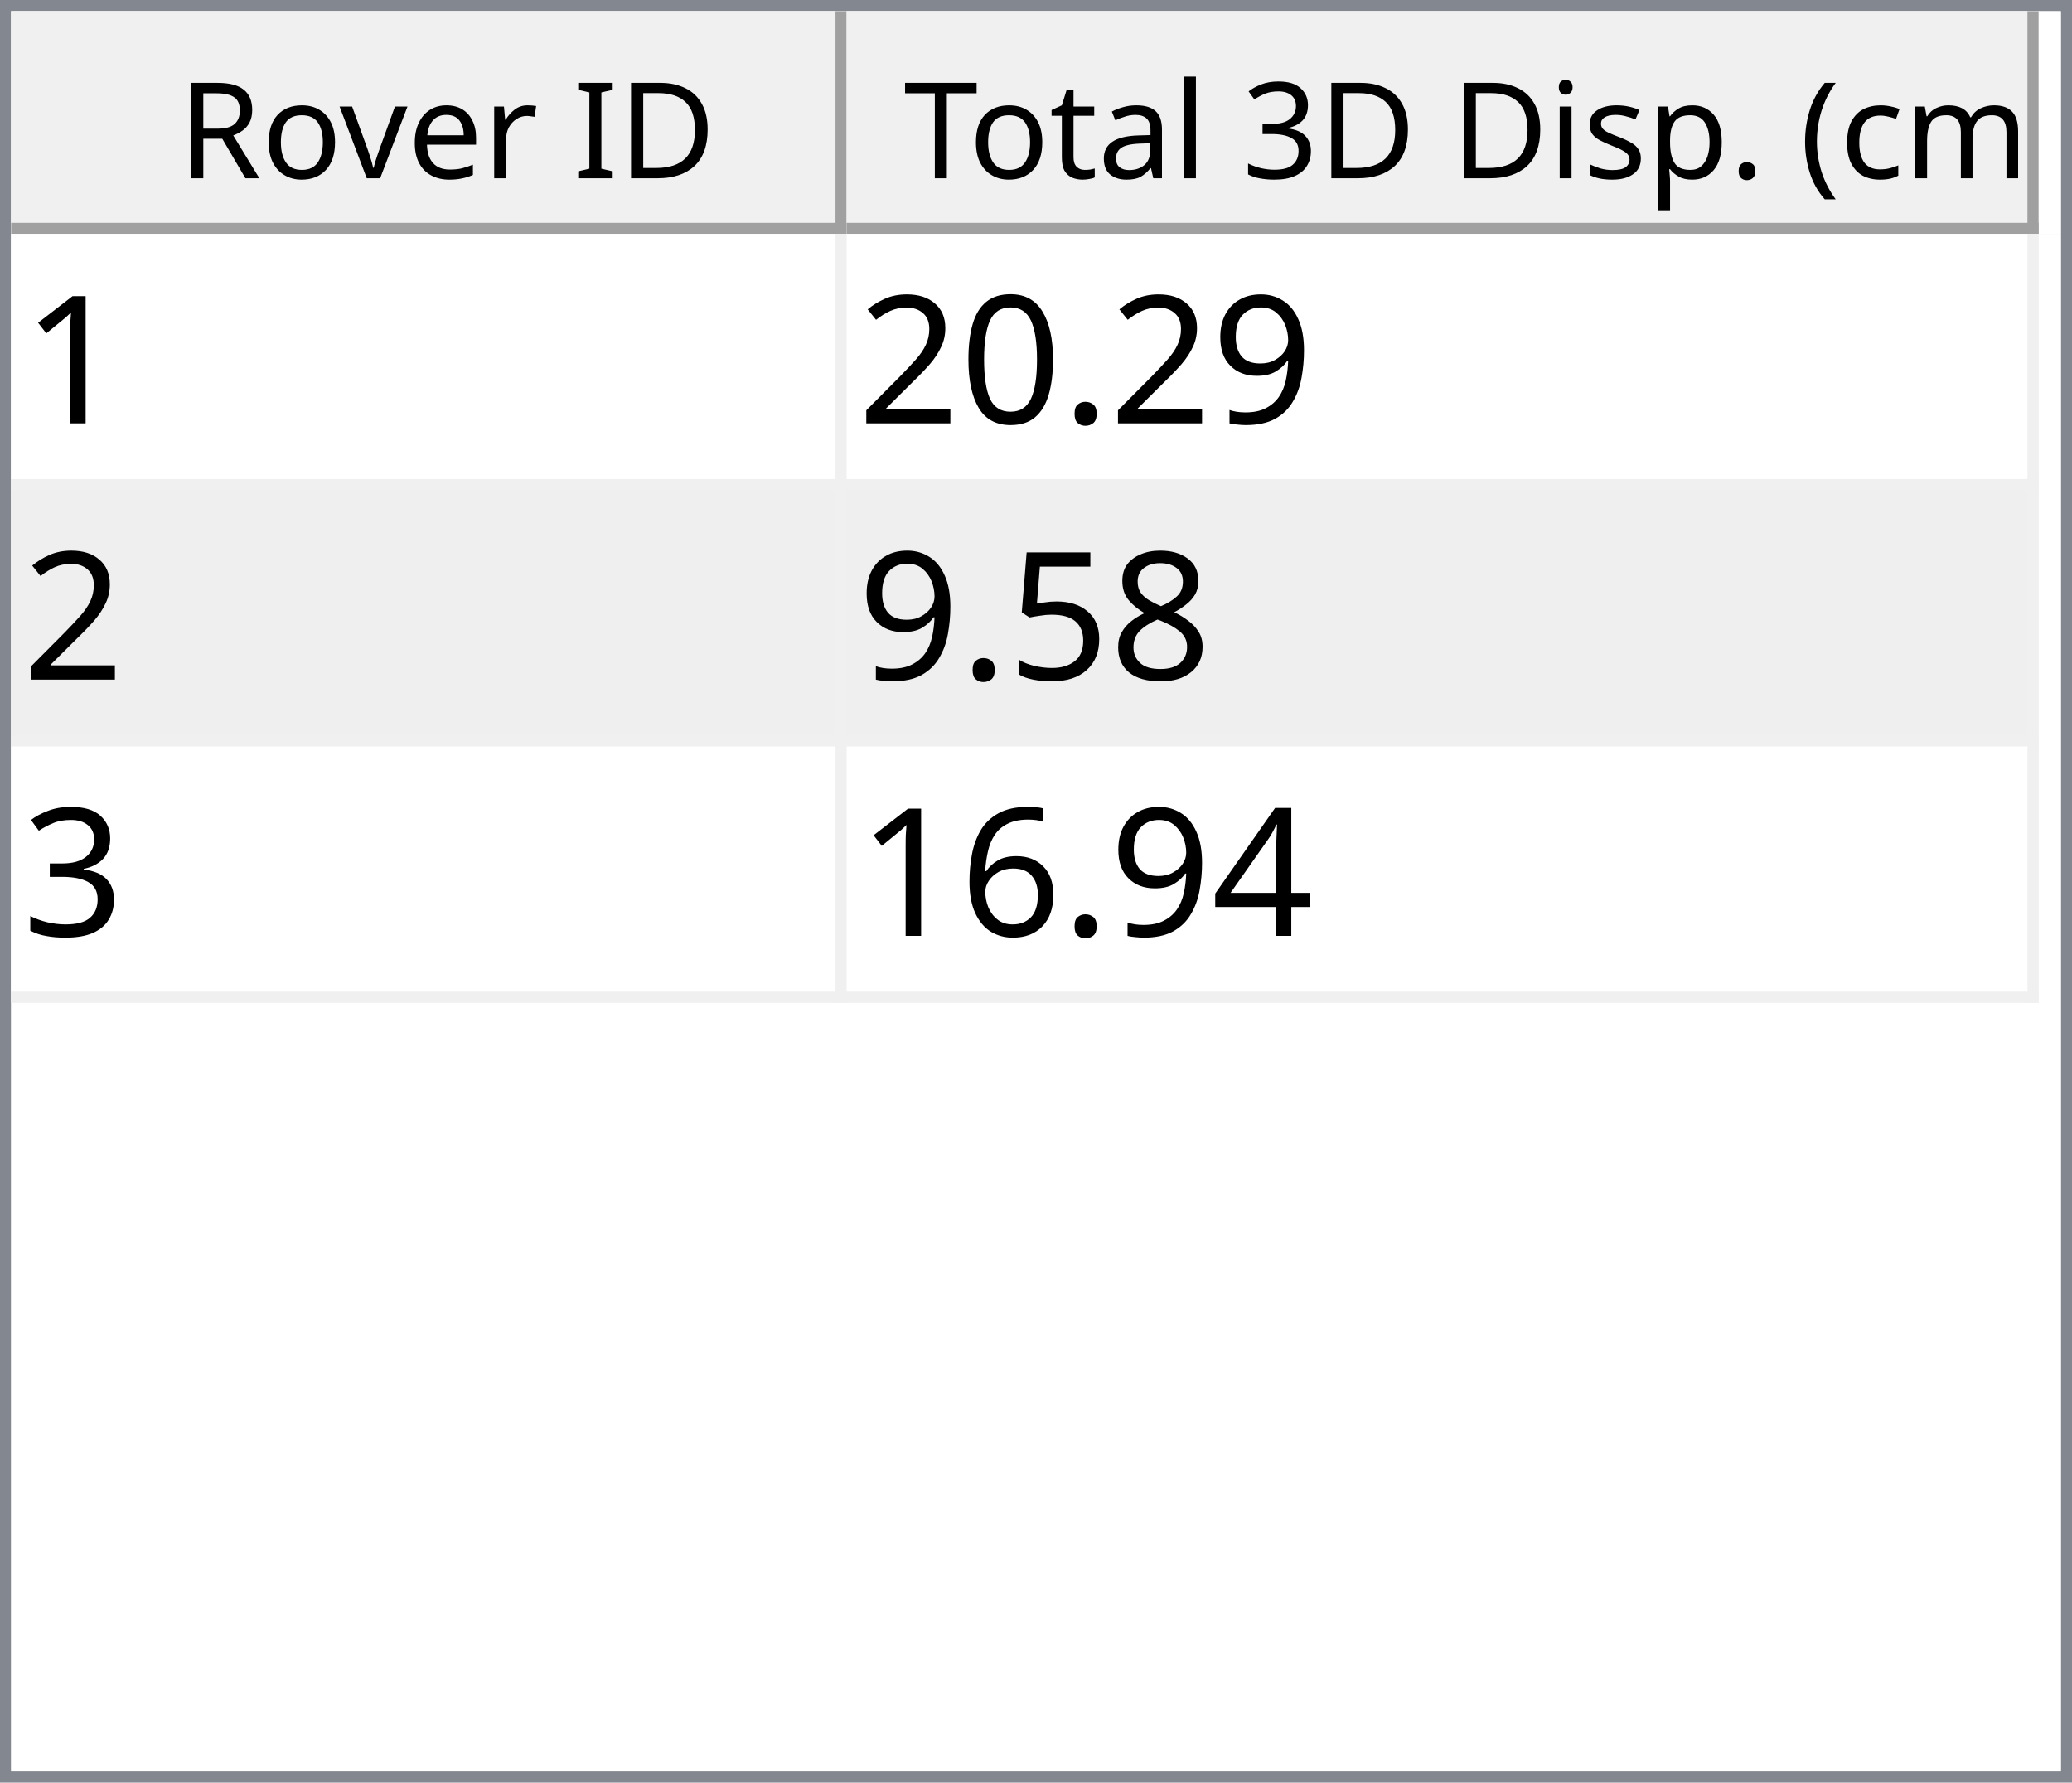
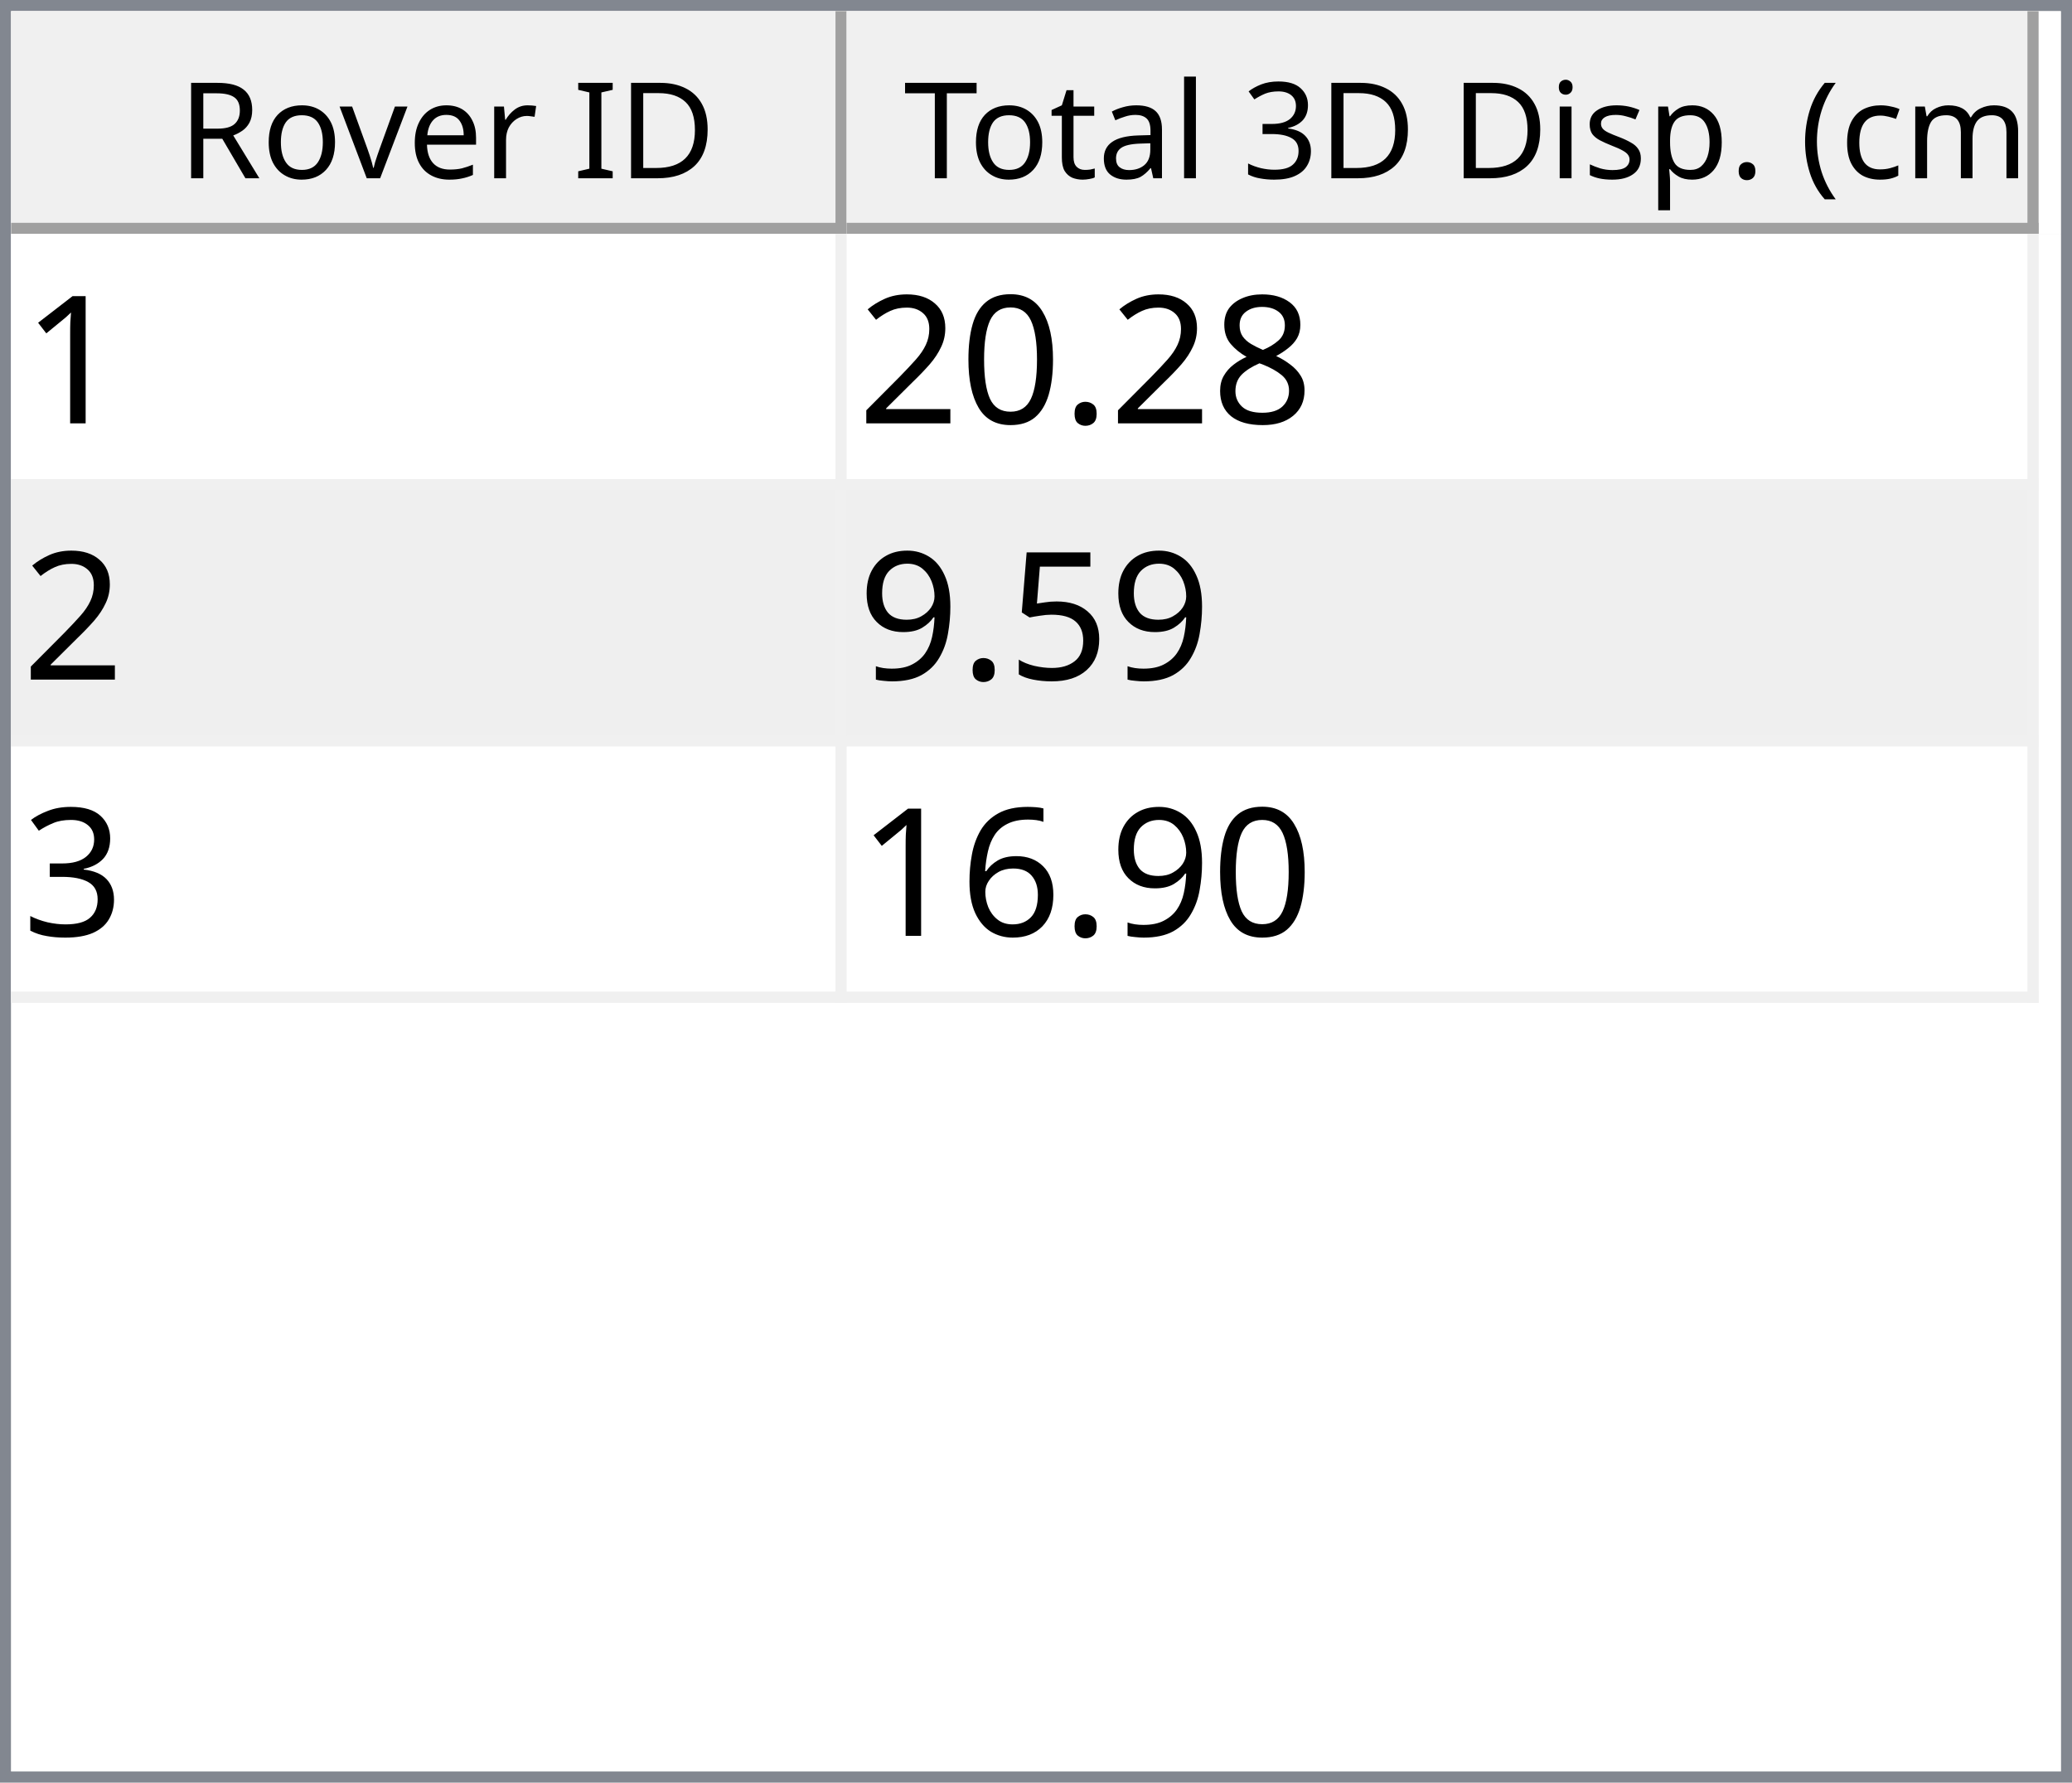
<svg xmlns="http://www.w3.org/2000/svg" style="fill-opacity:1; color-rendering:auto; color-interpolation:auto; text-rendering:auto; stroke:black; stroke-linecap:square; stroke-miterlimit:10; shape-rendering:auto; stroke-opacity:1; fill:black; stroke-dasharray:none; font-weight:normal; stroke-width:1; font-family:'Dialog'; font-style:normal; stroke-linejoin:miter; font-size:12px; stroke-dashoffset:0; image-rendering:auto;" width="186" height="160">
  <defs id="genericDefs" />
  <g>
    <defs id="defs1">
      <clipPath clipPathUnits="userSpaceOnUse" id="clipPath1">
        <path d="M0 0 L186 0 L186 160 L0 160 L0 0 Z" />
      </clipPath>
      <clipPath clipPathUnits="userSpaceOnUse" id="clipPath2">
        <path d="M0 0 L0 160 L186 160 L186 0 Z" />
      </clipPath>
      <clipPath clipPathUnits="userSpaceOnUse" id="clipPath3">
        <path d="M0 0 L0 20 L184 20 L184 0 Z" />
      </clipPath>
      <clipPath clipPathUnits="userSpaceOnUse" id="clipPath4">
        <path d="M0 0 L0 20 L75 20 L75 0 Z" />
      </clipPath>
      <clipPath clipPathUnits="userSpaceOnUse" id="clipPath5">
        <path d="M1 1 L1 19 L74 19 L74 1 Z" />
      </clipPath>
      <clipPath clipPathUnits="userSpaceOnUse" id="clipPath6">
        <path d="M0 0 L0 18 L73 18 L73 0 Z" />
      </clipPath>
      <clipPath clipPathUnits="userSpaceOnUse" id="clipPath7">
        <path d="M-0.5 -0.5 L-0.5 19.5 L74.5 19.5 L74.5 -0.5 Z" />
      </clipPath>
      <clipPath clipPathUnits="userSpaceOnUse" id="clipPath8">
        <path d="M0 0 L0 20 L107 20 L107 0 Z" />
      </clipPath>
      <clipPath clipPathUnits="userSpaceOnUse" id="clipPath9">
        <path d="M1 1 L1 19 L106 19 L106 1 Z" />
      </clipPath>
      <clipPath clipPathUnits="userSpaceOnUse" id="clipPath10">
        <path d="M0 0 L0 18 L105 18 L105 0 Z" />
      </clipPath>
      <clipPath clipPathUnits="userSpaceOnUse" id="clipPath11">
        <path d="M-0.5 -0.5 L-0.5 19.5 L106.5 19.5 L106.5 -0.5 Z" />
      </clipPath>
      <clipPath clipPathUnits="userSpaceOnUse" id="clipPath12">
        <path d="M0 0 L0 138 L184 138 L184 0 Z" />
      </clipPath>
      <clipPath clipPathUnits="userSpaceOnUse" id="clipPath13">
        <path d="M0 0 L0 69 L182 69 L182 0 Z" />
      </clipPath>
      <clipPath clipPathUnits="userSpaceOnUse" id="clipPath14">
        <path d="M-0.5 -0.5 L-0.5 68.5 L181.5 68.5 L181.5 -0.5 Z" />
      </clipPath>
      <clipPath clipPathUnits="userSpaceOnUse" id="clipPath15">
        <path d="M0 0 L0 22 L74 22 L74 0 Z" />
      </clipPath>
      <clipPath clipPathUnits="userSpaceOnUse" id="clipPath16">
        <path d="M0 0 L0 22 L106 22 L106 0 Z" />
      </clipPath>
      <font horiz-adv-x="64.551" id="font1">
        <font-face ascent="107.91" descent="25.098" units-per-em="100" style="font-style:normal; font-family:Segoe UI; font-weight:normal;" />
        <missing-glyph horiz-adv-x="64.551" d="M8.109 0 L8.109 68.266 L56.453 68.266 L56.453 0 L8.109 0 ZM15.328 7.234 L49.219 7.234 L49.219 61.031 L15.328 61.031 L15.328 7.234 Z" />
        <glyph unicode="D" horiz-adv-x="70.117" d="M9.188 0 L9.188 70.016 L28.516 70.016 Q65.531 70.016 65.531 35.891 Q65.531 19.672 55.25 9.836 Q44.969 0 27.734 0 L9.188 0 ZM17.391 62.594 L17.391 7.422 L27.828 7.422 Q41.609 7.422 49.273 14.797 Q56.938 22.172 56.938 35.688 Q56.938 62.594 28.328 62.594 L17.391 62.594 Z" />
        <glyph unicode="I" horiz-adv-x="26.611" d="M17.391 0 L9.188 0 L9.188 70.016 L17.391 70.016 L17.391 0 Z" />
        <glyph unicode=" " horiz-adv-x="27.393" d="" />
        <glyph unicode="r" horiz-adv-x="34.766" d="M34.188 41.891 Q32.078 43.5 28.125 43.5 Q23 43.5 19.555 38.672 Q16.109 33.844 16.109 25.484 L16.109 0 L8.109 0 L8.109 50 L16.109 50 L16.109 39.703 L16.312 39.703 Q18.016 44.969 21.531 47.922 Q25.047 50.875 29.391 50.875 Q32.516 50.875 34.188 50.203 L34.188 41.891 Z" />
        <glyph unicode="e" horiz-adv-x="52.295" d="M48.297 23 L12.984 23 Q13.188 14.656 17.484 10.109 Q21.781 5.562 29.297 5.562 Q37.75 5.562 44.828 11.141 L44.828 3.609 Q38.234 -1.172 27.391 -1.172 Q16.797 -1.172 10.742 5.641 Q4.688 12.453 4.688 24.812 Q4.688 36.469 11.305 43.82 Q17.922 51.172 27.734 51.172 Q37.547 51.172 42.922 44.828 Q48.297 38.484 48.297 27.203 L48.297 23 ZM40.094 29.781 Q40.047 36.719 36.75 40.578 Q33.453 44.438 27.594 44.438 Q21.922 44.438 17.969 40.383 Q14.016 36.328 13.094 29.781 L40.094 29.781 Z" />
        <glyph unicode="v" horiz-adv-x="47.9" d="M47.406 50 L27.484 0 L19.625 0 L0.688 50 L9.469 50 L22.172 13.672 Q23.578 9.672 23.922 6.688 L24.125 6.688 Q24.609 10.453 25.688 13.484 L38.969 50 L47.406 50 Z" />
        <glyph unicode="o" horiz-adv-x="58.594" d="M29 -1.172 Q17.922 -1.172 11.305 5.836 Q4.688 12.844 4.688 24.422 Q4.688 37.016 11.57 44.094 Q18.453 51.172 30.172 51.172 Q41.359 51.172 47.633 44.289 Q53.906 37.406 53.906 25.203 Q53.906 13.234 47.141 6.031 Q40.375 -1.172 29 -1.172 ZM29.594 44.438 Q21.875 44.438 17.383 39.188 Q12.891 33.938 12.891 24.703 Q12.891 15.828 17.43 10.695 Q21.969 5.562 29.594 5.562 Q37.359 5.562 41.531 10.594 Q45.703 15.625 45.703 24.906 Q45.703 34.281 41.531 39.359 Q37.359 44.438 29.594 44.438 Z" />
        <glyph unicode="R" horiz-adv-x="59.814" d="M59.375 0 L49.609 0 L37.891 19.625 Q36.281 22.359 34.766 24.289 Q33.25 26.219 31.664 27.438 Q30.078 28.656 28.25 29.219 Q26.422 29.781 24.125 29.781 L17.391 29.781 L17.391 0 L9.188 0 L9.188 70.016 L30.078 70.016 Q34.672 70.016 38.555 68.867 Q42.438 67.719 45.289 65.375 Q48.141 63.031 49.758 59.547 Q51.375 56.062 51.375 51.375 Q51.375 47.703 50.273 44.656 Q49.172 41.609 47.148 39.211 Q45.125 36.812 42.266 35.133 Q39.406 33.453 35.844 32.516 L35.844 32.328 Q37.594 31.547 38.891 30.547 Q40.188 29.547 41.359 28.18 Q42.531 26.812 43.68 25.078 Q44.828 23.344 46.234 21.047 L59.375 0 ZM17.391 62.594 L17.391 37.203 L28.516 37.203 Q31.594 37.203 34.203 38.133 Q36.812 39.062 38.719 40.797 Q40.625 42.531 41.703 45.047 Q42.781 47.562 42.781 50.688 Q42.781 56.297 39.141 59.445 Q35.5 62.594 28.609 62.594 L17.391 62.594 Z" />
        <glyph unicode=")" horiz-adv-x="30.176" d="M8.297 -15.922 L1.172 -15.922 Q16.406 2.344 16.406 26.812 Q16.406 51.469 1.078 70.016 L8.297 70.016 Q23.531 52.156 23.531 26.703 Q23.531 1.375 8.297 -15.922 Z" />
        <glyph unicode="m" horiz-adv-x="86.133" d="M79.109 0 L71.094 0 L71.094 28.719 Q71.094 37.016 68.531 40.727 Q65.969 44.438 59.906 44.438 Q54.781 44.438 51.195 39.75 Q47.609 35.062 47.609 28.516 L47.609 0 L39.594 0 L39.594 29.688 Q39.594 44.438 28.219 44.438 Q22.953 44.438 19.531 40.016 Q16.109 35.594 16.109 28.516 L16.109 0 L8.109 0 L8.109 50 L16.109 50 L16.109 42.094 L16.312 42.094 Q21.625 51.172 31.844 51.172 Q36.969 51.172 40.773 48.312 Q44.578 45.453 46 40.828 Q51.562 51.172 62.594 51.172 Q79.109 51.172 79.109 30.812 L79.109 0 Z" />
        <glyph unicode="c" horiz-adv-x="46.191" d="M42.188 2.297 Q36.422 -1.172 28.516 -1.172 Q17.828 -1.172 11.258 5.789 Q4.688 12.75 4.688 23.828 Q4.688 36.188 11.766 43.68 Q18.844 51.172 30.672 51.172 Q37.25 51.172 42.281 48.734 L42.281 40.531 Q36.719 44.438 30.375 44.438 Q22.703 44.438 17.797 38.945 Q12.891 33.453 12.891 24.516 Q12.891 15.719 17.508 10.641 Q22.125 5.562 29.891 5.562 Q36.422 5.562 42.188 9.906 L42.188 2.297 Z" />
        <glyph unicode="(" horiz-adv-x="30.176" d="M29.109 -15.922 L21.969 -15.922 Q6.844 1.375 6.844 26.703 Q6.844 52.156 21.969 70.016 L29.203 70.016 Q13.875 51.469 13.875 26.812 Q13.875 2.344 29.109 -15.922 Z" />
        <glyph unicode="." horiz-adv-x="21.68" d="M10.891 -1.078 Q8.641 -1.078 7.055 0.539 Q5.469 2.156 5.469 4.391 Q5.469 6.641 7.055 8.273 Q8.641 9.906 10.891 9.906 Q13.188 9.906 14.797 8.273 Q16.406 6.641 16.406 4.391 Q16.406 2.156 14.797 0.539 Q13.188 -1.078 10.891 -1.078 Z" />
        <glyph unicode="p" horiz-adv-x="58.789" d="M16.312 7.234 L16.109 7.234 L16.109 -23 L8.109 -23 L8.109 50 L16.109 50 L16.109 41.219 L16.312 41.219 Q22.219 51.172 33.594 51.172 Q43.266 51.172 48.688 44.461 Q54.109 37.75 54.109 26.469 Q54.109 13.922 48 6.375 Q41.891 -1.172 31.297 -1.172 Q21.578 -1.172 16.312 7.234 ZM16.109 27.391 L16.109 20.406 Q16.109 14.203 20.141 9.883 Q24.172 5.562 30.375 5.562 Q37.641 5.562 41.773 11.133 Q45.906 16.703 45.906 26.609 Q45.906 34.969 42.047 39.703 Q38.188 44.438 31.594 44.438 Q24.609 44.438 20.359 39.578 Q16.109 34.719 16.109 27.391 Z" />
        <glyph unicode="s" horiz-adv-x="42.432" d="M5.078 1.812 L5.078 10.406 Q11.625 5.562 19.484 5.562 Q30.031 5.562 30.031 12.594 Q30.031 14.594 29.125 15.992 Q28.219 17.391 26.68 18.461 Q25.141 19.531 23.07 20.383 Q21 21.234 18.609 22.172 Q15.281 23.484 12.766 24.828 Q10.25 26.172 8.57 27.859 Q6.891 29.547 6.031 31.695 Q5.172 33.844 5.172 36.719 Q5.172 40.234 6.789 42.945 Q8.406 45.656 11.086 47.484 Q13.766 49.312 17.211 50.242 Q20.656 51.172 24.312 51.172 Q30.812 51.172 35.938 48.922 L35.938 40.828 Q30.422 44.438 23.25 44.438 Q21 44.438 19.195 43.922 Q17.391 43.406 16.094 42.477 Q14.797 41.547 14.086 40.258 Q13.375 38.969 13.375 37.406 Q13.375 35.453 14.086 34.133 Q14.797 32.812 16.164 31.789 Q17.531 30.766 19.484 29.938 Q21.438 29.109 23.922 28.125 Q27.25 26.859 29.883 25.516 Q32.516 24.172 34.375 22.484 Q36.234 20.797 37.234 18.602 Q38.234 16.406 38.234 13.375 Q38.234 9.672 36.602 6.938 Q34.969 4.203 32.234 2.398 Q29.5 0.594 25.93 -0.289 Q22.359 -1.172 18.453 -1.172 Q10.75 -1.172 5.078 1.812 Z" />
        <glyph unicode="i" horiz-adv-x="24.219" d="M12.203 62.703 Q10.062 62.703 8.547 64.164 Q7.031 65.625 7.031 67.875 Q7.031 70.125 8.547 71.609 Q10.062 73.094 12.203 73.094 Q14.406 73.094 15.945 71.609 Q17.484 70.125 17.484 67.875 Q17.484 65.719 15.945 64.211 Q14.406 62.703 12.203 62.703 ZM16.109 0 L8.109 0 L8.109 50 L16.109 50 L16.109 0 Z" />
        <glyph unicode="3" horiz-adv-x="53.906" d="M46.531 19.828 Q46.531 15.094 44.75 11.211 Q42.969 7.328 39.719 4.57 Q36.469 1.812 31.93 0.297 Q27.391 -1.219 21.922 -1.219 Q11.922 -1.219 6 2.594 L6 11.188 Q13.094 5.609 22.219 5.609 Q25.875 5.609 28.828 6.539 Q31.781 7.469 33.906 9.227 Q36.031 10.984 37.18 13.477 Q38.328 15.969 38.328 19.094 Q38.328 32.812 18.797 32.812 L12.984 32.812 L12.984 39.594 L18.5 39.594 Q35.797 39.594 35.797 52.484 Q35.797 64.406 22.609 64.406 Q15.188 64.406 8.688 59.422 L8.688 67.188 Q15.375 71.188 24.609 71.188 Q29 71.188 32.57 69.969 Q36.141 68.75 38.68 66.555 Q41.219 64.359 42.609 61.281 Q44 58.203 44 54.5 Q44 40.672 30.031 36.719 L30.031 36.531 Q33.594 36.141 36.625 34.797 Q39.656 33.453 41.852 31.305 Q44.047 29.156 45.289 26.25 Q46.531 23.344 46.531 19.828 Z" />
        <glyph unicode="l" horiz-adv-x="24.219" d="M16.109 0 L8.109 0 L8.109 74.031 L16.109 74.031 L16.109 0 Z" />
        <glyph unicode="a" horiz-adv-x="50.879" d="M43.891 0 L35.891 0 L35.891 7.812 L35.688 7.812 Q30.469 -1.172 20.312 -1.172 Q12.844 -1.172 8.617 2.781 Q4.391 6.734 4.391 13.281 Q4.391 27.297 20.906 29.594 L35.891 31.688 Q35.891 44.438 25.594 44.438 Q16.547 44.438 9.281 38.281 L9.281 46.484 Q16.656 51.172 26.266 51.172 Q43.891 51.172 43.891 32.516 L43.891 0 ZM35.891 25.297 L23.828 23.641 Q18.266 22.859 15.43 20.875 Q12.594 18.891 12.594 13.875 Q12.594 10.203 15.211 7.883 Q17.828 5.562 22.172 5.562 Q28.125 5.562 32.008 9.742 Q35.891 13.922 35.891 20.312 L35.891 25.297 Z" />
        <glyph unicode="t" horiz-adv-x="33.887" d="M31.297 0.484 Q28.469 -1.078 23.828 -1.078 Q10.688 -1.078 10.688 13.578 L10.688 43.172 L2.094 43.172 L2.094 50 L10.688 50 L10.688 62.203 L18.703 64.797 L18.703 50 L31.297 50 L31.297 43.172 L18.703 43.172 L18.703 14.984 Q18.703 9.969 20.414 7.82 Q22.125 5.672 26.078 5.672 Q29.109 5.672 31.297 7.328 L31.297 0.484 Z" />
        <glyph unicode="T" horiz-adv-x="52.393" d="M50.594 62.594 L30.375 62.594 L30.375 0 L22.172 0 L22.172 62.594 L2 62.594 L2 70.016 L50.594 70.016 L50.594 62.594 Z" />
      </font>
      <font horiz-adv-x="75.0" id="font2">
        <font-face ascent="100.537" descent="21.973" units-per-em="100" style="font-style:normal; font-family:sans-serif; font-weight:normal;" />
        <missing-glyph horiz-adv-x="75.0" d="M12.5 0 L12.5 62.5 L62.5 62.5 L62.5 0 L12.5 0 ZM14.062 1.562 L60.938 1.562 L60.938 60.938 L14.062 60.938 L14.062 1.562 Z" />
        <glyph unicode="1" horiz-adv-x="55.615" d="M37.25 0 L28.469 0 L28.469 56 Q25.297 52.984 20.141 49.953 Q14.984 46.922 10.891 45.406 L10.891 53.906 Q18.266 57.375 23.781 62.305 Q29.297 67.234 31.594 71.875 L37.25 71.875 L37.25 0 Z" />
-         <glyph unicode="9" horiz-adv-x="55.615" d="M5.469 16.547 L13.922 17.328 Q14.984 11.375 18.016 8.688 Q21.047 6 25.781 6 Q29.828 6 32.883 7.859 Q35.938 9.719 37.891 12.82 Q39.844 15.922 41.164 21.195 Q42.484 26.469 42.484 31.938 Q42.484 32.516 42.438 33.688 Q39.797 29.5 35.234 26.883 Q30.672 24.266 25.344 24.266 Q16.453 24.266 10.305 30.711 Q4.156 37.156 4.156 47.703 Q4.156 58.594 10.578 65.234 Q17 71.875 26.656 71.875 Q33.641 71.875 39.43 68.117 Q45.219 64.359 48.219 57.398 Q51.219 50.438 51.219 37.25 Q51.219 23.531 48.242 15.406 Q45.266 7.281 39.383 3.031 Q33.5 -1.219 25.594 -1.219 Q17.188 -1.219 11.867 3.445 Q6.547 8.109 5.469 16.547 ZM41.453 48.141 Q41.453 55.719 37.43 60.156 Q33.406 64.594 27.734 64.594 Q21.875 64.594 17.531 59.812 Q13.188 55.031 13.188 47.406 Q13.188 40.578 17.312 36.305 Q21.438 32.031 27.484 32.031 Q33.594 32.031 37.523 36.305 Q41.453 40.578 41.453 48.141 Z" />
+         <glyph unicode="8" horiz-adv-x="55.615" d="M17.672 38.812 Q12.203 40.828 9.57 44.539 Q6.938 48.25 6.938 53.422 Q6.938 61.234 12.555 66.555 Q18.172 71.875 27.484 71.875 Q36.859 71.875 42.578 66.43 Q48.297 60.984 48.297 53.172 Q48.297 48.188 45.68 44.508 Q43.062 40.828 37.75 38.812 Q44.344 36.672 47.781 31.883 Q51.219 27.094 51.219 20.453 Q51.219 11.281 44.727 5.031 Q38.234 -1.219 27.641 -1.219 Q17.047 -1.219 10.547 5.055 Q4.047 11.328 4.047 20.703 Q4.047 27.688 7.594 32.398 Q11.141 37.109 17.672 38.812 ZM15.922 53.719 Q15.922 48.641 19.195 45.414 Q22.469 42.188 27.688 42.188 Q32.766 42.188 36.016 45.383 Q39.266 48.578 39.266 53.219 Q39.266 58.062 35.914 61.359 Q32.562 64.656 27.594 64.656 Q22.562 64.656 19.242 61.43 Q15.922 58.203 15.922 53.719 ZM13.094 20.656 Q13.094 16.891 14.875 13.375 Q16.656 9.859 20.172 7.93 Q23.688 6 27.734 6 Q34.031 6 38.133 10.055 Q42.234 14.109 42.234 20.359 Q42.234 26.703 38.016 30.859 Q33.797 35.016 27.438 35.016 Q21.234 35.016 17.164 30.914 Q13.094 26.812 13.094 20.656 Z" />
        <glyph unicode="." horiz-adv-x="27.783" d="M9.078 0 L9.078 10.016 L19.094 10.016 L19.094 0 L9.078 0 Z" />
        <glyph unicode="0" horiz-adv-x="55.615" d="M4.156 35.297 Q4.156 48 6.766 55.742 Q9.375 63.484 14.523 67.68 Q19.672 71.875 27.484 71.875 Q33.25 71.875 37.594 69.555 Q41.938 67.234 44.773 62.867 Q47.609 58.5 49.219 52.227 Q50.828 45.953 50.828 35.297 Q50.828 22.703 48.242 14.969 Q45.656 7.234 40.508 3.008 Q35.359 -1.219 27.484 -1.219 Q17.141 -1.219 11.234 6.203 Q4.156 15.141 4.156 35.297 ZM13.188 35.297 Q13.188 17.672 17.312 11.836 Q21.438 6 27.484 6 Q33.547 6 37.672 11.859 Q41.797 17.719 41.797 35.297 Q41.797 52.984 37.672 58.789 Q33.547 64.594 27.391 64.594 Q21.344 64.594 17.719 59.469 Q13.188 52.938 13.188 35.297 Z" />
        <glyph unicode="2" horiz-adv-x="55.615" d="M50.344 8.453 L50.344 0 L3.031 0 Q2.938 3.172 4.047 6.109 Q5.859 10.938 9.836 15.625 Q13.812 20.312 21.344 26.469 Q33.016 36.031 37.117 41.625 Q41.219 47.219 41.219 52.203 Q41.219 57.422 37.477 61.008 Q33.734 64.594 27.734 64.594 Q21.391 64.594 17.578 60.789 Q13.766 56.984 13.719 50.25 L4.688 51.172 Q5.609 61.281 11.664 66.578 Q17.719 71.875 27.938 71.875 Q38.234 71.875 44.242 66.164 Q50.25 60.453 50.25 52 Q50.25 47.703 48.492 43.555 Q46.734 39.406 42.656 34.812 Q38.578 30.219 29.109 22.219 Q21.188 15.578 18.945 13.211 Q16.703 10.844 15.234 8.453 L50.344 8.453 Z" />
-         <glyph unicode="8" horiz-adv-x="55.615" d="M17.672 38.812 Q12.203 40.828 9.57 44.539 Q6.938 48.25 6.938 53.422 Q6.938 61.234 12.555 66.555 Q18.172 71.875 27.484 71.875 Q36.859 71.875 42.578 66.43 Q48.297 60.984 48.297 53.172 Q48.297 48.188 45.68 44.508 Q43.062 40.828 37.75 38.812 Q44.344 36.672 47.781 31.883 Q51.219 27.094 51.219 20.453 Q51.219 11.281 44.727 5.031 Q38.234 -1.219 27.641 -1.219 Q17.047 -1.219 10.547 5.055 Q4.047 11.328 4.047 20.703 Q4.047 27.688 7.594 32.398 Q11.141 37.109 17.672 38.812 ZM15.922 53.719 Q15.922 48.641 19.195 45.414 Q22.469 42.188 27.688 42.188 Q32.766 42.188 36.016 45.383 Q39.266 48.578 39.266 53.219 Q39.266 58.062 35.914 61.359 Q32.562 64.656 27.594 64.656 Q22.562 64.656 19.242 61.43 Q15.922 58.203 15.922 53.719 ZM13.094 20.656 Q13.094 16.891 14.875 13.375 Q16.656 9.859 20.172 7.93 Q23.688 6 27.734 6 Q34.031 6 38.133 10.055 Q42.234 14.109 42.234 20.359 Q42.234 26.703 38.016 30.859 Q33.797 35.016 27.438 35.016 Q21.234 35.016 17.164 30.914 Q13.094 26.812 13.094 20.656 Z" />
        <glyph unicode="5" horiz-adv-x="55.615" d="M4.156 18.75 L13.375 19.531 Q14.406 12.797 18.141 9.398 Q21.875 6 27.156 6 Q33.5 6 37.891 10.789 Q42.281 15.578 42.281 23.484 Q42.281 31 38.062 35.352 Q33.844 39.703 27 39.703 Q22.75 39.703 19.336 37.773 Q15.922 35.844 13.969 32.766 L5.719 33.844 L12.641 70.609 L48.25 70.609 L48.25 62.203 L19.672 62.203 L15.828 42.969 Q22.266 47.469 29.344 47.469 Q38.719 47.469 45.164 40.969 Q51.609 34.469 51.609 24.266 Q51.609 14.547 45.953 7.469 Q39.062 -1.219 27.156 -1.219 Q17.391 -1.219 11.211 4.25 Q5.031 9.719 4.156 18.75 Z" />
+         <glyph unicode="9" horiz-adv-x="55.615" d="M5.469 16.547 L13.922 17.328 Q14.984 11.375 18.016 8.688 Q21.047 6 25.781 6 Q29.828 6 32.883 7.859 Q35.938 9.719 37.891 12.82 Q39.844 15.922 41.164 21.195 Q42.484 26.469 42.484 31.938 Q42.484 32.516 42.438 33.688 Q39.797 29.5 35.234 26.883 Q30.672 24.266 25.344 24.266 Q16.453 24.266 10.305 30.711 Q4.156 37.156 4.156 47.703 Q4.156 58.594 10.578 65.234 Q17 71.875 26.656 71.875 Q33.641 71.875 39.43 68.117 Q45.219 64.359 48.219 57.398 Q51.219 50.438 51.219 37.25 Q51.219 23.531 48.242 15.406 Q45.266 7.281 39.383 3.031 Q33.5 -1.219 25.594 -1.219 Q17.188 -1.219 11.867 3.445 Q6.547 8.109 5.469 16.547 ZM41.453 48.141 Q41.453 55.719 37.43 60.156 Q33.406 64.594 27.734 64.594 Q21.875 64.594 17.531 59.812 Q13.188 55.031 13.188 47.406 Q13.188 40.578 17.312 36.305 Q21.438 32.031 27.484 32.031 Q33.594 32.031 37.523 36.305 Q41.453 40.578 41.453 48.141 Z" />
        <glyph unicode="3" horiz-adv-x="55.615" d="M4.203 18.891 L12.984 20.062 Q14.5 12.594 18.141 9.297 Q21.781 6 27 6 Q33.203 6 37.477 10.297 Q41.75 14.594 41.75 20.953 Q41.75 27 37.797 30.93 Q33.844 34.859 27.734 34.859 Q25.25 34.859 21.531 33.891 L22.516 41.609 Q23.391 41.5 23.922 41.5 Q29.547 41.5 34.039 44.43 Q38.531 47.359 38.531 53.469 Q38.531 58.297 35.258 61.477 Q31.984 64.656 26.812 64.656 Q21.688 64.656 18.266 61.43 Q14.844 58.203 13.875 51.766 L5.078 53.328 Q6.688 62.156 12.398 67.016 Q18.109 71.875 26.609 71.875 Q32.469 71.875 37.398 69.359 Q42.328 66.844 44.945 62.5 Q47.562 58.156 47.562 53.266 Q47.562 48.641 45.07 44.828 Q42.578 41.016 37.703 38.766 Q44.047 37.312 47.562 32.695 Q51.078 28.078 51.078 21.141 Q51.078 11.766 44.242 5.25 Q37.406 -1.266 26.953 -1.266 Q17.531 -1.266 11.305 4.352 Q5.078 9.969 4.203 18.891 Z" />
-         <glyph unicode="4" horiz-adv-x="55.615" d="M32.328 0 L32.328 17.141 L1.266 17.141 L1.266 25.203 L33.938 71.578 L41.109 71.578 L41.109 25.203 L50.781 25.203 L50.781 17.141 L41.109 17.141 L41.109 0 L32.328 0 ZM32.328 25.203 L32.328 57.469 L9.906 25.203 L32.328 25.203 Z" />
        <glyph unicode="6" horiz-adv-x="55.615" d="M49.75 54.047 L41.016 53.375 Q39.844 58.547 37.703 60.891 Q34.125 64.656 28.906 64.656 Q24.703 64.656 21.531 62.312 Q17.391 59.281 14.992 53.469 Q12.594 47.656 12.5 36.922 Q15.672 41.75 20.266 44.094 Q24.859 46.438 29.891 46.438 Q38.672 46.438 44.852 39.969 Q51.031 33.5 51.031 23.25 Q51.031 16.5 48.125 10.719 Q45.219 4.938 40.141 1.859 Q35.062 -1.219 28.609 -1.219 Q17.625 -1.219 10.695 6.859 Q3.766 14.938 3.766 33.5 Q3.766 54.25 11.422 63.672 Q18.109 71.875 29.438 71.875 Q37.891 71.875 43.289 67.141 Q48.688 62.406 49.75 54.047 ZM13.875 23.188 Q13.875 18.656 15.797 14.508 Q17.719 10.359 21.188 8.18 Q24.656 6 28.469 6 Q34.031 6 38.039 10.492 Q42.047 14.984 42.047 22.703 Q42.047 30.125 38.086 34.398 Q34.125 38.672 28.125 38.672 Q22.172 38.672 18.023 34.398 Q13.875 30.125 13.875 23.188 Z" />
      </font>
    </defs>
    <g style="fill:white; stroke:white;">
      <rect x="0" y="0" width="186" style="clip-path:url(#clipPath1); stroke:none;" height="160" />
    </g>
    <g style="fill:white; text-rendering:optimizeSpeed; color-rendering:optimizeSpeed; image-rendering:optimizeSpeed; shape-rendering:crispEdges; stroke:white; color-interpolation:sRGB;">
      <rect x="0" width="186" height="160" y="0" style="stroke:none;" />
      <path style="stroke:none;" d="M0 160 L186 160 L186 0 L0 0 Z" />
    </g>
    <g style="fill:rgb(240,240,240); font-family:'Segoe UI'; stroke:rgb(240,240,240);">
      <rect x="0" y="0" width="186" style="clip-path:url(#clipPath2); stroke:none;" height="160" />
    </g>
    <g style="fill:rgb(130,135,144); font-family:'Segoe UI'; stroke:rgb(130,135,144);">
      <path d="M0 0 L186 0 L186 160 L0 160 L0 0 ZM1 1 L185 1 L185 159 L1 159 L1 1 Z" style="fill-rule:evenodd; clip-path:url(#clipPath2); stroke:none;" />
    </g>
    <g style="fill:white; font-family:'Segoe UI'; stroke:white;" transform="translate(1,1)">
      <rect x="0" y="0" width="184" style="clip-path:url(#clipPath3); stroke:none;" height="20" />
    </g>
    <g style="fill:rgb(240,240,240); font-family:'Segoe UI'; stroke:rgb(240,240,240);" transform="translate(1,1)">
      <rect x="0" y="0" width="75" style="clip-path:url(#clipPath4); stroke:none;" height="20" />
    </g>
    <g style="font-family:'Segoe UI';" transform="translate(2,2)">
      <text x="14" xml:space="preserve" y="14" style="clip-path:url(#clipPath6); stroke:none;">Rover ID</text>
    </g>
    <g style="fill:rgb(160,160,160); font-family:'Segoe UI'; stroke:rgb(160,160,160); stroke-linejoin:bevel;" transform="translate(1.5,1.5)">
      <line x1="74" x2="74" y1="0" style="fill:none; clip-path:url(#clipPath7);" y2="19" />
    </g>
    <g style="fill:rgb(160,160,160); font-family:'Segoe UI'; stroke:rgb(160,160,160); stroke-linejoin:bevel;" transform="matrix(1,0,0,1,1,1) translate(0.5,0.5)">
      <line x1="0" x2="74" y1="19" style="fill:none; clip-path:url(#clipPath7);" y2="19" />
    </g>
    <g style="fill:rgb(240,240,240); font-family:'Segoe UI'; stroke:rgb(240,240,240);" transform="translate(76,1)">
      <rect x="0" y="0" width="107" style="clip-path:url(#clipPath8); stroke:none;" height="20" />
    </g>
    <g style="font-family:'Segoe UI';" transform="translate(77,2)">
      <text x="1" xml:space="preserve" y="14" style="clip-path:url(#clipPath10); stroke:none;"> Total 3D Disp. (cm)</text>
    </g>
    <g style="fill:rgb(160,160,160); font-family:'Segoe UI'; stroke:rgb(160,160,160); stroke-linejoin:bevel;" transform="translate(76.5,1.5)">
      <line x1="106" x2="106" y1="0" style="fill:none; clip-path:url(#clipPath11);" y2="19" />
    </g>
    <g style="fill:rgb(160,160,160); font-family:'Segoe UI'; stroke:rgb(160,160,160); stroke-linejoin:bevel;" transform="matrix(1,0,0,1,76,1) translate(0.5,0.5)">
      <line x1="0" x2="106" y1="19" style="fill:none; clip-path:url(#clipPath11);" y2="19" />
    </g>
    <g style="fill:white; font-family:'Segoe UI'; stroke:white;" transform="translate(1,21)">
      <rect x="0" y="0" width="184" style="clip-path:url(#clipPath12); stroke:none;" height="138" />
    </g>
    <g style="fill:rgb(240,240,240); font-size:16px; font-family:sans-serif; stroke:rgb(240,240,240);" transform="translate(1,21)">
      <rect x="0" y="0" width="182" style="clip-path:url(#clipPath13); stroke:none;" height="69" />
      <line transform="translate(0.5,0.5)" x1="0" x2="181" y1="22" style="clip-path:url(#clipPath14); fill:none; stroke-linejoin:bevel;" y2="22" />
    </g>
    <g transform="matrix(1,0,0,1,1,21) translate(0.5,0.5)" style="fill:rgb(240,240,240); font-size:16px; font-family:sans-serif; stroke:rgb(240,240,240); stroke-linejoin:bevel;">
      <line x1="0" x2="181" y1="45" style="fill:none; clip-path:url(#clipPath14);" y2="45" />
    </g>
    <g transform="matrix(1,0,0,1,1,21) translate(0.5,0.5)" style="fill:rgb(240,240,240); font-size:16px; font-family:sans-serif; stroke:rgb(240,240,240); stroke-linejoin:bevel;">
      <line x1="0" x2="181" y1="68" style="fill:none; clip-path:url(#clipPath14);" y2="68" />
    </g>
    <g transform="matrix(1,0,0,1,1,21) translate(0.5,0.5)" style="fill:rgb(240,240,240); font-size:16px; font-family:sans-serif; stroke:rgb(240,240,240); stroke-linejoin:bevel;">
      <line x1="74" x2="74" y1="0" style="fill:none; clip-path:url(#clipPath14);" y2="68" />
    </g>
    <g transform="matrix(1,0,0,1,1,21) translate(0.5,0.5)" style="fill:rgb(240,240,240); font-size:16px; font-family:sans-serif; stroke:rgb(240,240,240); stroke-linejoin:bevel;">
      <line x1="181" x2="181" y1="0" style="fill:none; clip-path:url(#clipPath14);" y2="68" />
    </g>
    <g style="fill:white; font-size:16px; font-family:sans-serif; stroke:white;" transform="matrix(1,0,0,1,1,21)">
      <rect x="0" y="0" width="74" style="clip-path:url(#clipPath15); stroke:none;" height="22" />
      <text x="1" y="17" style="fill:black; clip-path:url(#clipPath15); stroke:none;" xml:space="preserve">1</text>
    </g>
    <g style="fill:white; font-size:16px; font-family:sans-serif; stroke:white;" transform="matrix(1,0,0,1,1,21) translate(75,0)">
      <rect x="0" y="0" width="106" style="clip-path:url(#clipPath16); stroke:none;" height="22" />
-       <text x="1" y="17" style="fill:black; clip-path:url(#clipPath16); stroke:none;" xml:space="preserve">20.29</text>
+       <text x="1" y="17" style="fill:black; clip-path:url(#clipPath16); stroke:none;" xml:space="preserve">20.28</text>
    </g>
    <g style="fill:rgb(239,239,239); font-size:16px; font-family:sans-serif; stroke:rgb(239,239,239);" transform="matrix(1,0,0,1,1,21) translate(0,23)">
      <rect x="0" y="0" width="74" style="clip-path:url(#clipPath15); stroke:none;" height="22" />
      <text x="1" y="17" style="fill:black; clip-path:url(#clipPath15); stroke:none;" xml:space="preserve">2</text>
    </g>
    <g style="fill:rgb(239,239,239); font-size:16px; font-family:sans-serif; stroke:rgb(239,239,239);" transform="matrix(1,0,0,1,1,21) translate(75,23)">
      <rect x="0" y="0" width="106" style="clip-path:url(#clipPath16); stroke:none;" height="22" />
-       <text x="1" y="17" style="fill:black; clip-path:url(#clipPath16); stroke:none;" xml:space="preserve">9.58</text>
+       <text x="1" y="17" style="fill:black; clip-path:url(#clipPath16); stroke:none;" xml:space="preserve">9.59</text>
    </g>
    <g style="fill:white; font-size:16px; font-family:sans-serif; stroke:white;" transform="matrix(1,0,0,1,1,21) translate(0,46)">
      <rect x="0" y="0" width="74" style="clip-path:url(#clipPath15); stroke:none;" height="22" />
      <text x="1" y="17" style="fill:black; clip-path:url(#clipPath15); stroke:none;" xml:space="preserve">3</text>
    </g>
    <g style="fill:white; font-size:16px; font-family:sans-serif; stroke:white;" transform="matrix(1,0,0,1,1,21) translate(75,46)">
      <rect x="0" y="0" width="106" style="clip-path:url(#clipPath16); stroke:none;" height="22" />
-       <text x="1" y="17" style="fill:black; clip-path:url(#clipPath16); stroke:none;" xml:space="preserve">16.94</text>
+       <text x="1" y="17" style="fill:black; clip-path:url(#clipPath16); stroke:none;" xml:space="preserve">16.90</text>
    </g>
  </g>
</svg>
